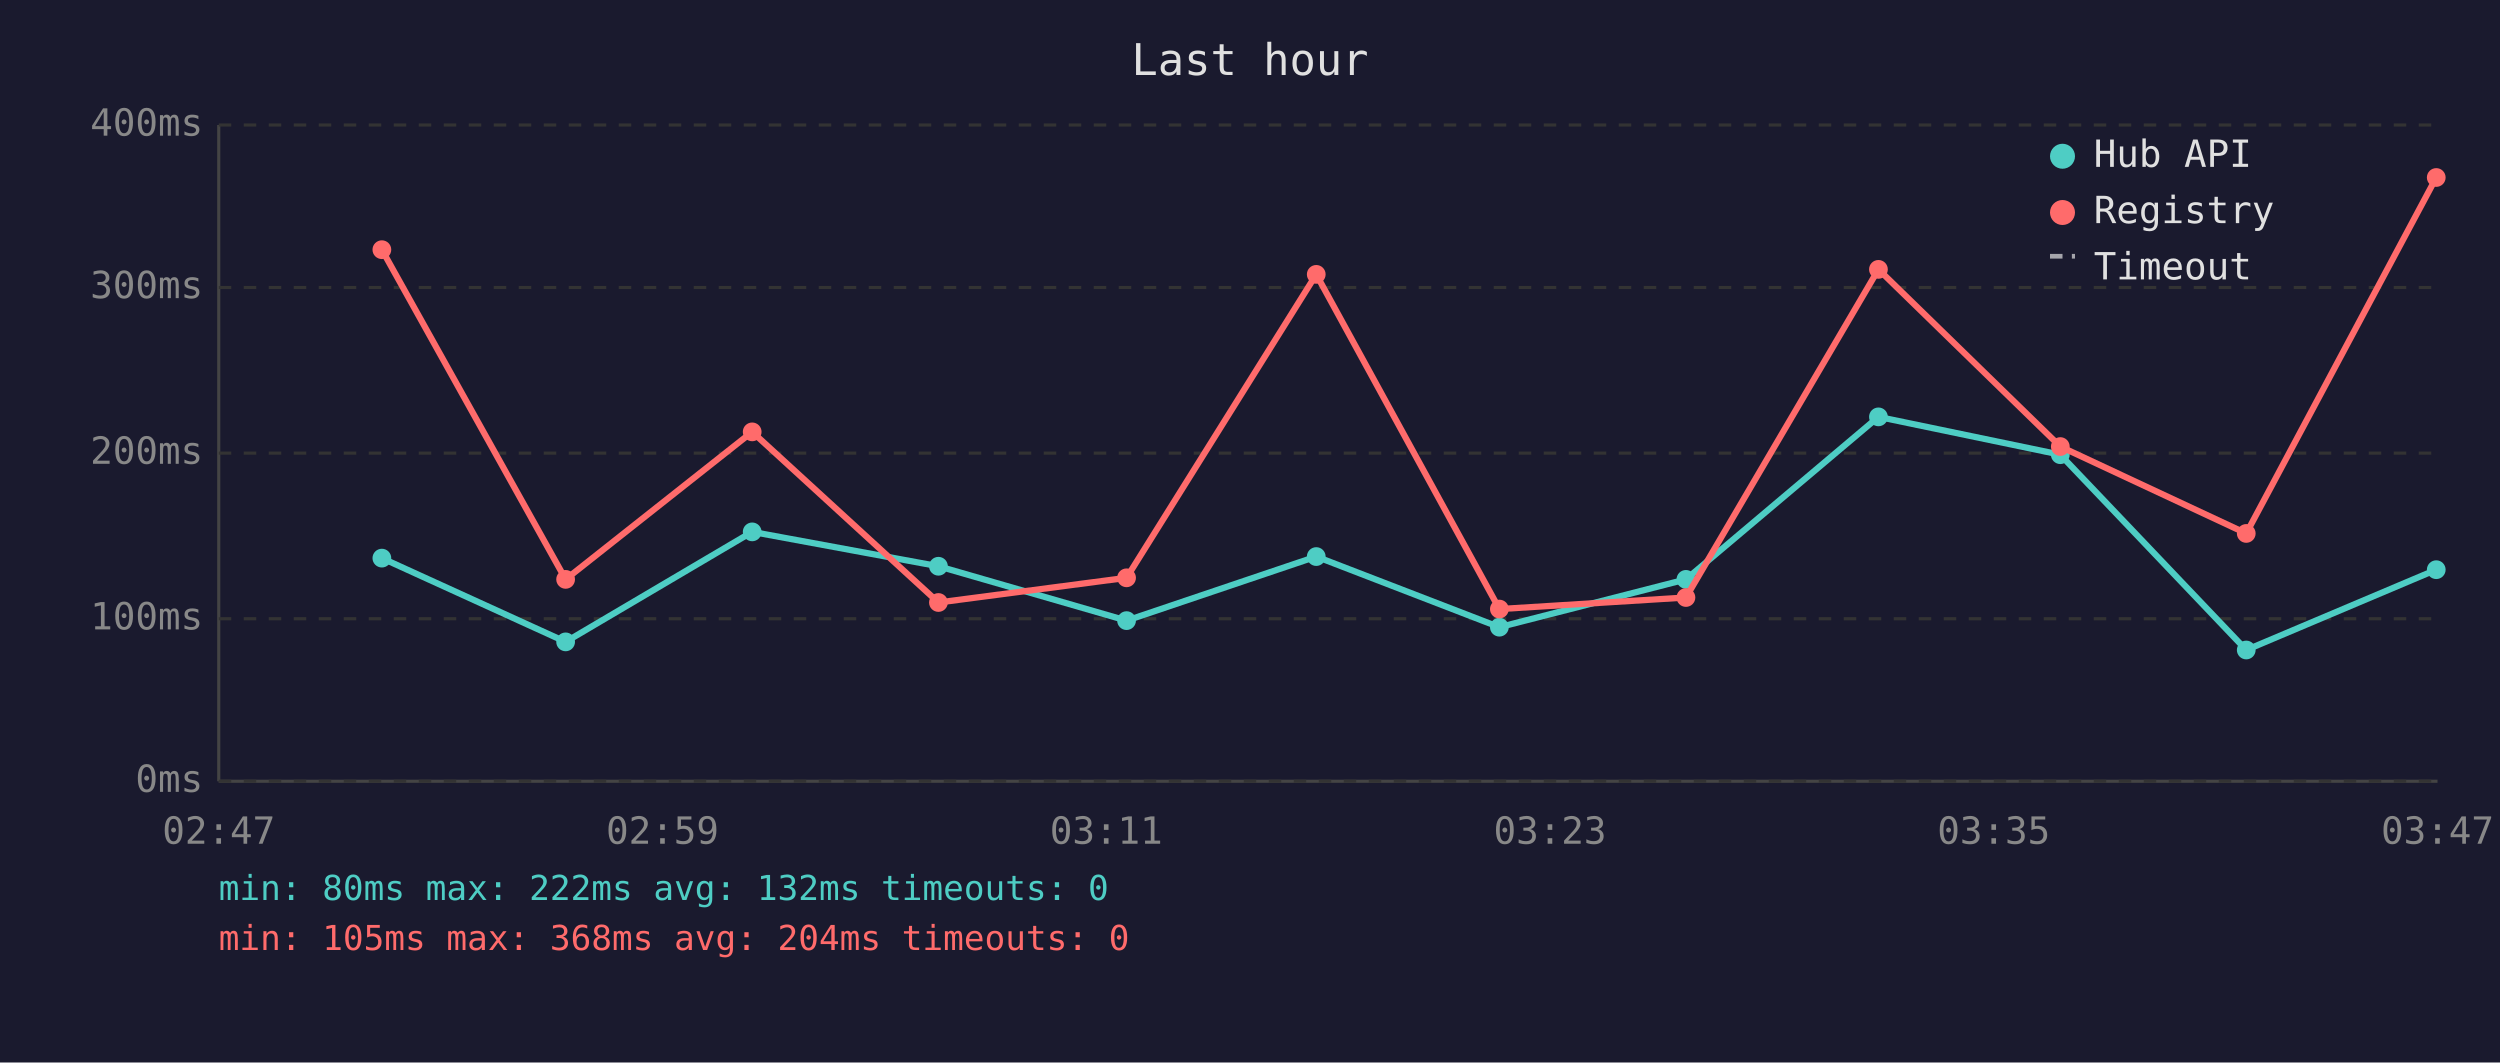
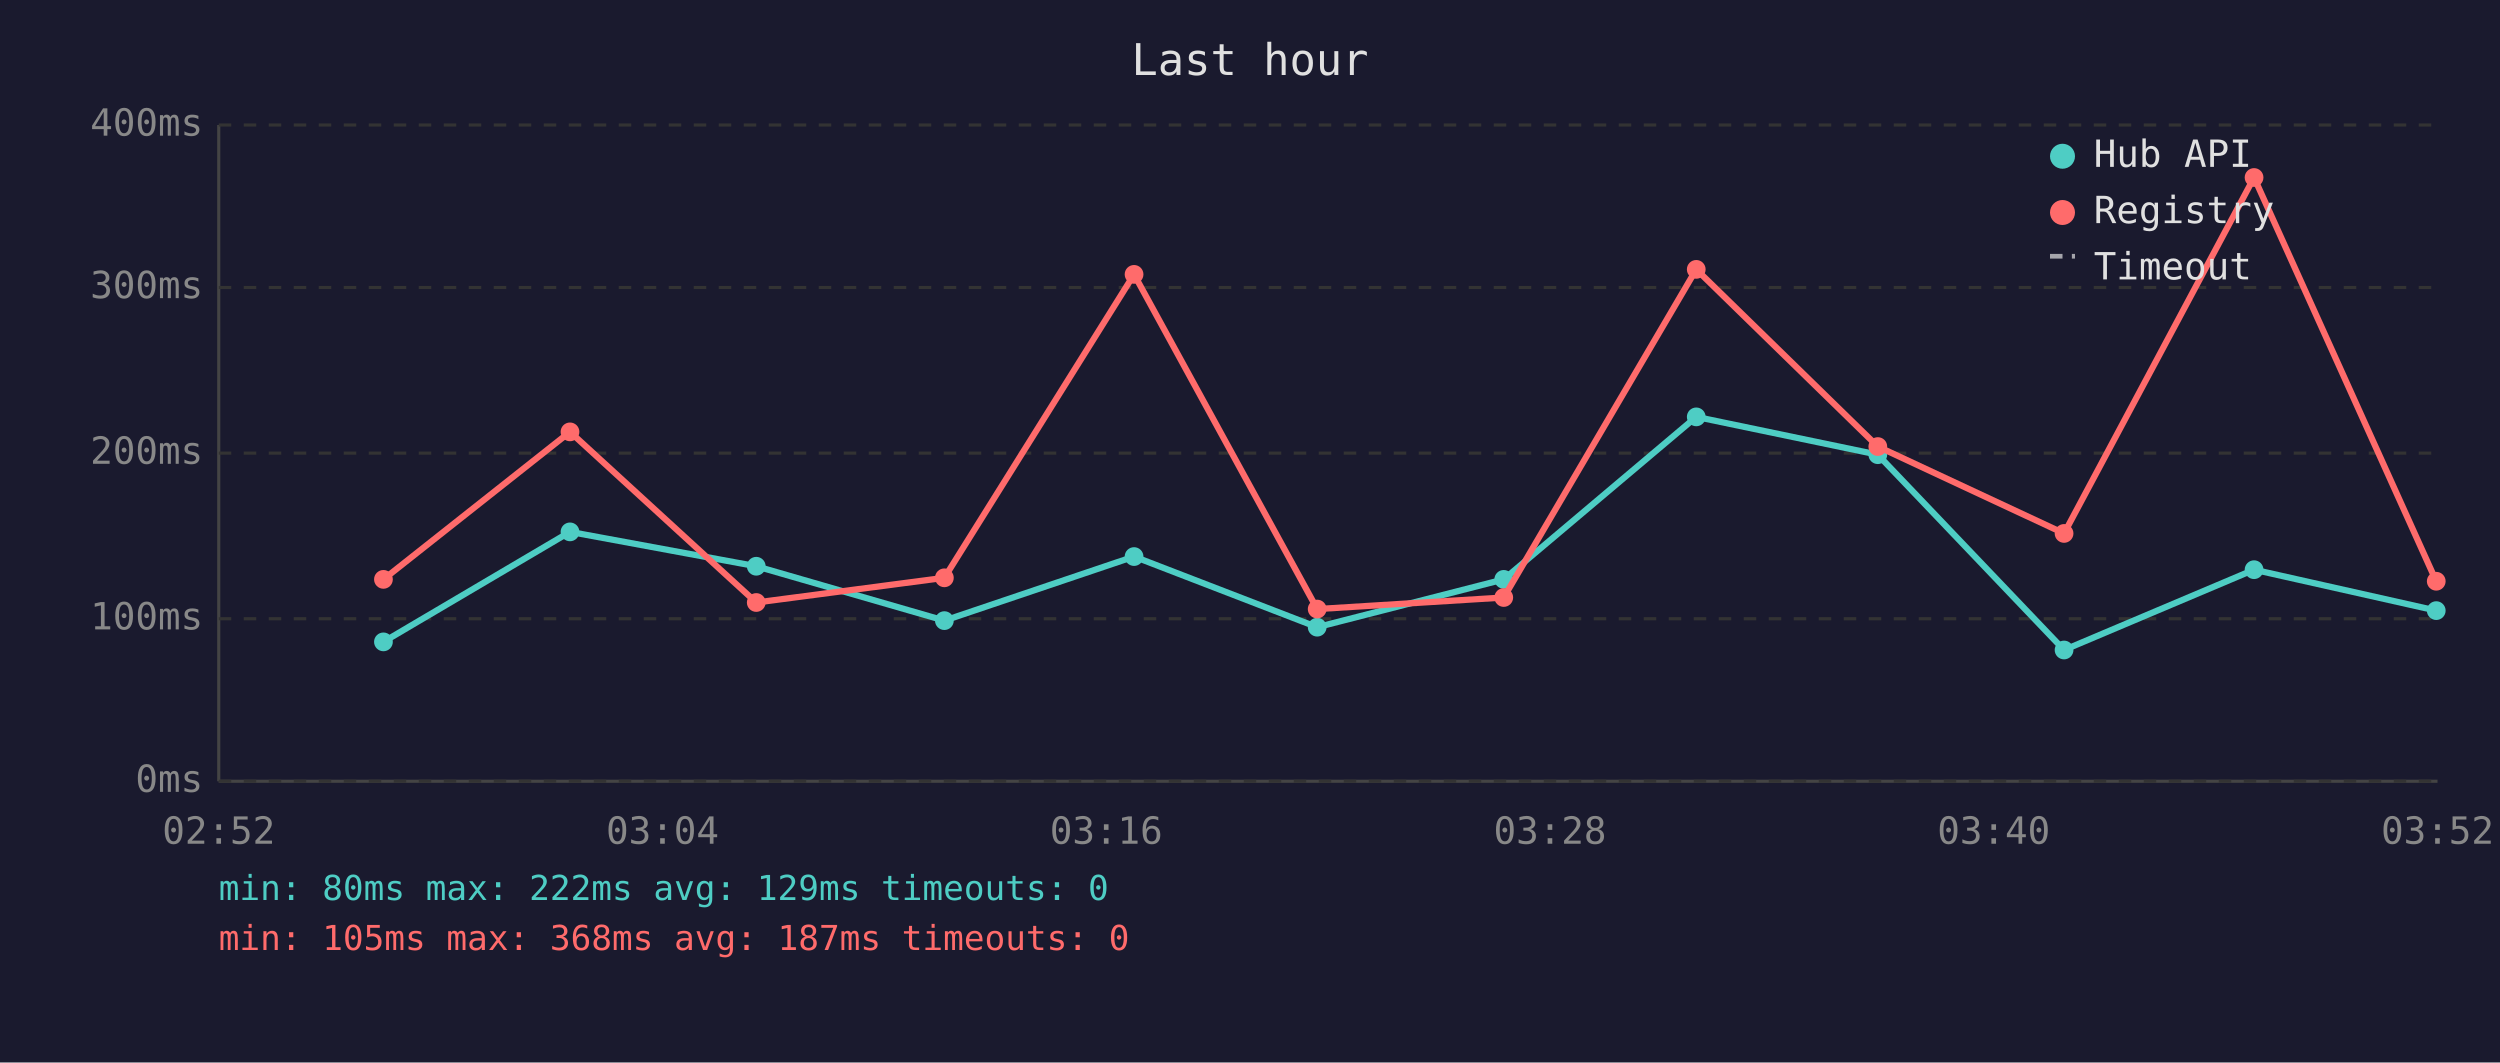
<svg xmlns="http://www.w3.org/2000/svg" viewBox="0 0 800 340" font-family="monospace" font-size="12">
  <rect width="800" height="340" fill="#1a1a2e" />
  <text x="400" y="24" fill="#e0e0e0" font-size="14" text-anchor="middle">Last hour</text>
  <line x1="70" y1="40" x2="70" y2="250" stroke="#444" stroke-width="1" />
  <line x1="70" y1="250" x2="780" y2="250" stroke="#444" stroke-width="1" />
  <line x1="70" y1="250" x2="780" y2="250" stroke="#333" stroke-width="1" stroke-dasharray="4" />
  <text x="65" y="250" fill="#888" text-anchor="end" dominant-baseline="middle">0ms</text>
  <line x1="70" y1="198" x2="780" y2="198" stroke="#333" stroke-width="1" stroke-dasharray="4" />
  <text x="65" y="198" fill="#888" text-anchor="end" dominant-baseline="middle">100ms</text>
  <line x1="70" y1="145" x2="780" y2="145" stroke="#333" stroke-width="1" stroke-dasharray="4" />
  <text x="65" y="145" fill="#888" text-anchor="end" dominant-baseline="middle">200ms</text>
  <line x1="70" y1="92" x2="780" y2="92" stroke="#333" stroke-width="1" stroke-dasharray="4" />
  <text x="65" y="92" fill="#888" text-anchor="end" dominant-baseline="middle">300ms</text>
  <line x1="70" y1="40" x2="780" y2="40" stroke="#333" stroke-width="1" stroke-dasharray="4" />
  <text x="65" y="40" fill="#888" text-anchor="end" dominant-baseline="middle">400ms</text>
-   <text x="70" y="270" fill="#888" text-anchor="middle">02:47</text>
-   <text x="212" y="270" fill="#888" text-anchor="middle">02:59</text>
-   <text x="354" y="270" fill="#888" text-anchor="middle">03:11</text>
-   <text x="496" y="270" fill="#888" text-anchor="middle">03:23</text>
-   <text x="638" y="270" fill="#888" text-anchor="middle">03:35</text>
-   <text x="780" y="270" fill="#888" text-anchor="middle">03:47</text>
-   <polyline points="122.2,178.6 181.0,205.4 240.7,170.2 300.3,181.2 360.5,198.6 421.2,178.1 479.8,200.7 539.5,185.4 601.1,133.4 659.3,145.5 718.8,208.0 779.6,182.3" fill="none" stroke="#4ecdc4" stroke-width="2" opacity="1" />
-   <circle cx="122.2" cy="178.6" r="3" fill="#4ecdc4" />
-   <circle cx="181.0" cy="205.4" r="3" fill="#4ecdc4" />
-   <circle cx="240.7" cy="170.2" r="3" fill="#4ecdc4" />
-   <circle cx="300.3" cy="181.2" r="3" fill="#4ecdc4" />
-   <circle cx="360.5" cy="198.6" r="3" fill="#4ecdc4" />
-   <circle cx="421.2" cy="178.1" r="3" fill="#4ecdc4" />
-   <circle cx="479.8" cy="200.7" r="3" fill="#4ecdc4" />
-   <circle cx="539.5" cy="185.4" r="3" fill="#4ecdc4" />
-   <circle cx="601.1" cy="133.4" r="3" fill="#4ecdc4" />
-   <circle cx="659.3" cy="145.5" r="3" fill="#4ecdc4" />
-   <circle cx="718.8" cy="208.0" r="3" fill="#4ecdc4" />
-   <circle cx="779.6" cy="182.3" r="3" fill="#4ecdc4" />
-   <polyline points="122.2,79.9 181.0,185.4 240.7,138.2 300.3,192.8 360.5,184.9 421.2,87.8 479.8,194.9 539.5,191.2 601.1,86.2 659.3,142.9 718.8,170.7 779.6,56.8" fill="none" stroke="#ff6b6b" stroke-width="2" opacity="1" />
-   <circle cx="122.2" cy="79.9" r="3" fill="#ff6b6b" />
-   <circle cx="181.0" cy="185.4" r="3" fill="#ff6b6b" />
-   <circle cx="240.7" cy="138.2" r="3" fill="#ff6b6b" />
-   <circle cx="300.3" cy="192.8" r="3" fill="#ff6b6b" />
-   <circle cx="360.5" cy="184.9" r="3" fill="#ff6b6b" />
-   <circle cx="421.2" cy="87.8" r="3" fill="#ff6b6b" />
-   <circle cx="479.8" cy="194.9" r="3" fill="#ff6b6b" />
-   <circle cx="539.5" cy="191.2" r="3" fill="#ff6b6b" />
-   <circle cx="601.1" cy="86.2" r="3" fill="#ff6b6b" />
-   <circle cx="659.3" cy="142.9" r="3" fill="#ff6b6b" />
-   <circle cx="718.8" cy="170.7" r="3" fill="#ff6b6b" />
-   <circle cx="779.6" cy="56.8" r="3" fill="#ff6b6b" />
+   <text x="70" y="270" fill="#888" text-anchor="middle">02:52</text>
+   <text x="212" y="270" fill="#888" text-anchor="middle">03:04</text>
+   <text x="354" y="270" fill="#888" text-anchor="middle">03:16</text>
+   <text x="496" y="270" fill="#888" text-anchor="middle">03:28</text>
+   <text x="638" y="270" fill="#888" text-anchor="middle">03:40</text>
+   <text x="780" y="270" fill="#888" text-anchor="middle">03:52</text>
+   <polyline points="122.7,205.4 182.4,170.2 242.0,181.2 302.2,198.6 362.9,178.1 421.5,200.7 481.2,185.4 542.8,133.4 600.9,145.5 660.5,208.0 721.3,182.3 779.6,195.4" fill="none" stroke="#4ecdc4" stroke-width="2" opacity="1" />
+   <circle cx="122.7" cy="205.4" r="3" fill="#4ecdc4" />
+   <circle cx="182.4" cy="170.2" r="3" fill="#4ecdc4" />
+   <circle cx="242.0" cy="181.2" r="3" fill="#4ecdc4" />
+   <circle cx="302.2" cy="198.6" r="3" fill="#4ecdc4" />
+   <circle cx="362.9" cy="178.1" r="3" fill="#4ecdc4" />
+   <circle cx="421.5" cy="200.7" r="3" fill="#4ecdc4" />
+   <circle cx="481.2" cy="185.4" r="3" fill="#4ecdc4" />
+   <circle cx="542.8" cy="133.4" r="3" fill="#4ecdc4" />
+   <circle cx="600.9" cy="145.5" r="3" fill="#4ecdc4" />
+   <circle cx="660.5" cy="208.0" r="3" fill="#4ecdc4" />
+   <circle cx="721.3" cy="182.3" r="3" fill="#4ecdc4" />
+   <circle cx="779.6" cy="195.4" r="3" fill="#4ecdc4" />
+   <polyline points="122.7,185.4 182.4,138.2 242.0,192.8 302.2,184.9 362.9,87.8 421.5,194.9 481.2,191.2 542.8,86.2 600.9,142.9 660.5,170.7 721.3,56.8 779.6,186.0" fill="none" stroke="#ff6b6b" stroke-width="2" opacity="1" />
+   <circle cx="122.7" cy="185.4" r="3" fill="#ff6b6b" />
+   <circle cx="182.4" cy="138.2" r="3" fill="#ff6b6b" />
+   <circle cx="242.0" cy="192.8" r="3" fill="#ff6b6b" />
+   <circle cx="302.2" cy="184.9" r="3" fill="#ff6b6b" />
+   <circle cx="362.9" cy="87.8" r="3" fill="#ff6b6b" />
+   <circle cx="421.5" cy="194.9" r="3" fill="#ff6b6b" />
+   <circle cx="481.2" cy="191.2" r="3" fill="#ff6b6b" />
+   <circle cx="542.8" cy="86.2" r="3" fill="#ff6b6b" />
+   <circle cx="600.9" cy="142.9" r="3" fill="#ff6b6b" />
+   <circle cx="660.5" cy="170.7" r="3" fill="#ff6b6b" />
+   <circle cx="721.3" cy="56.8" r="3" fill="#ff6b6b" />
+   <circle cx="779.6" cy="186.0" r="3" fill="#ff6b6b" />
  <circle cx="660" cy="50" r="4" fill="#4ecdc4" />
  <text x="670" y="50" fill="#e0e0e0" dominant-baseline="middle">Hub API</text>
  <circle cx="660" cy="68" r="4" fill="#ff6b6b" />
  <text x="670" y="68" fill="#e0e0e0" dominant-baseline="middle">Registry</text>
  <line x1="656" y1="82" x2="664" y2="82" stroke="#e0e0e0" stroke-width="1.5" stroke-dasharray="4,3" opacity="0.7" />
  <text x="670" y="86" fill="#e0e0e0" dominant-baseline="middle">Timeout</text>
-   <text x="70" y="288" fill="#4ecdc4" font-size="11">min: 80ms  max: 222ms  avg: 132ms  timeouts: 0</text>
-   <text x="70" y="304" fill="#ff6b6b" font-size="11">min: 105ms  max: 368ms  avg: 204ms  timeouts: 0</text>
+   <text x="70" y="288" fill="#4ecdc4" font-size="11">min: 80ms  max: 222ms  avg: 129ms  timeouts: 0</text>
+   <text x="70" y="304" fill="#ff6b6b" font-size="11">min: 105ms  max: 368ms  avg: 187ms  timeouts: 0</text>
</svg>
